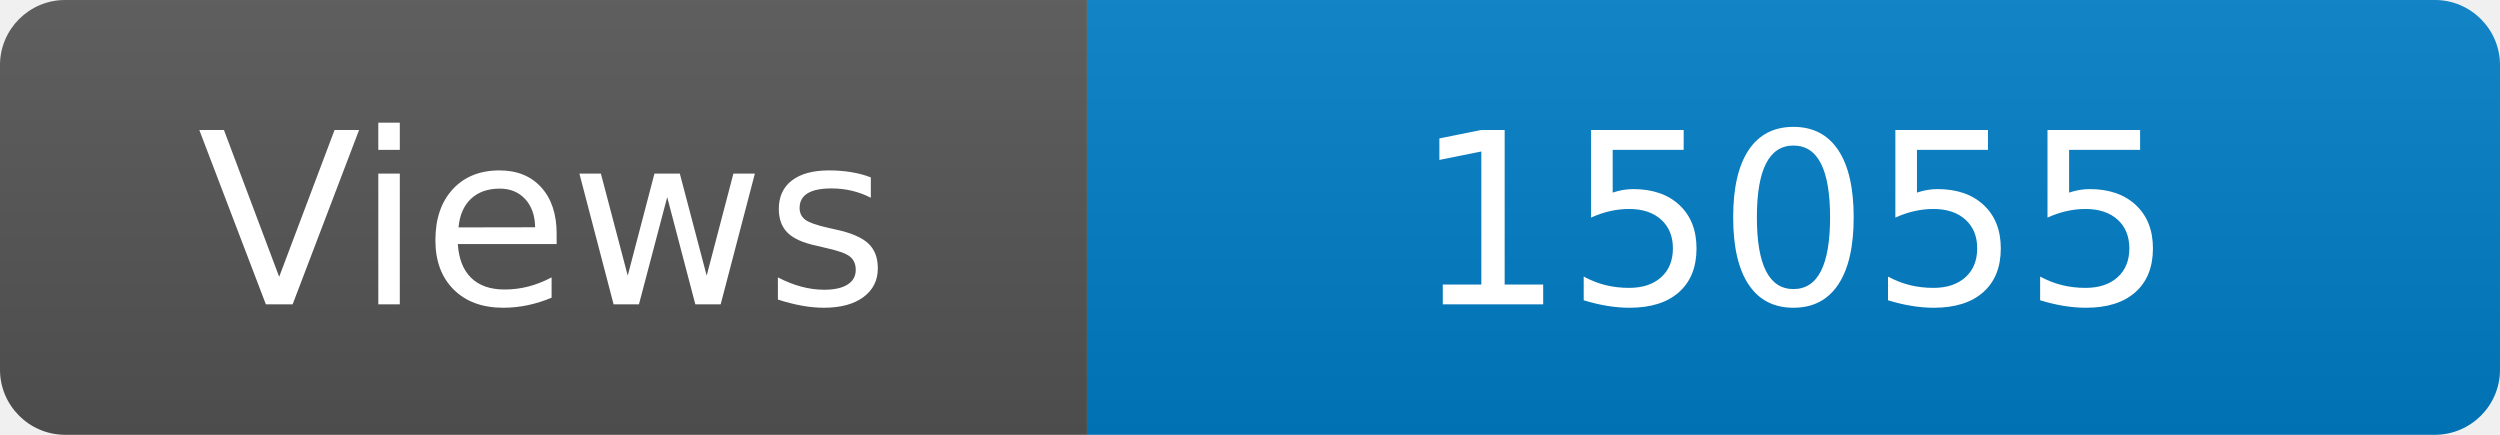
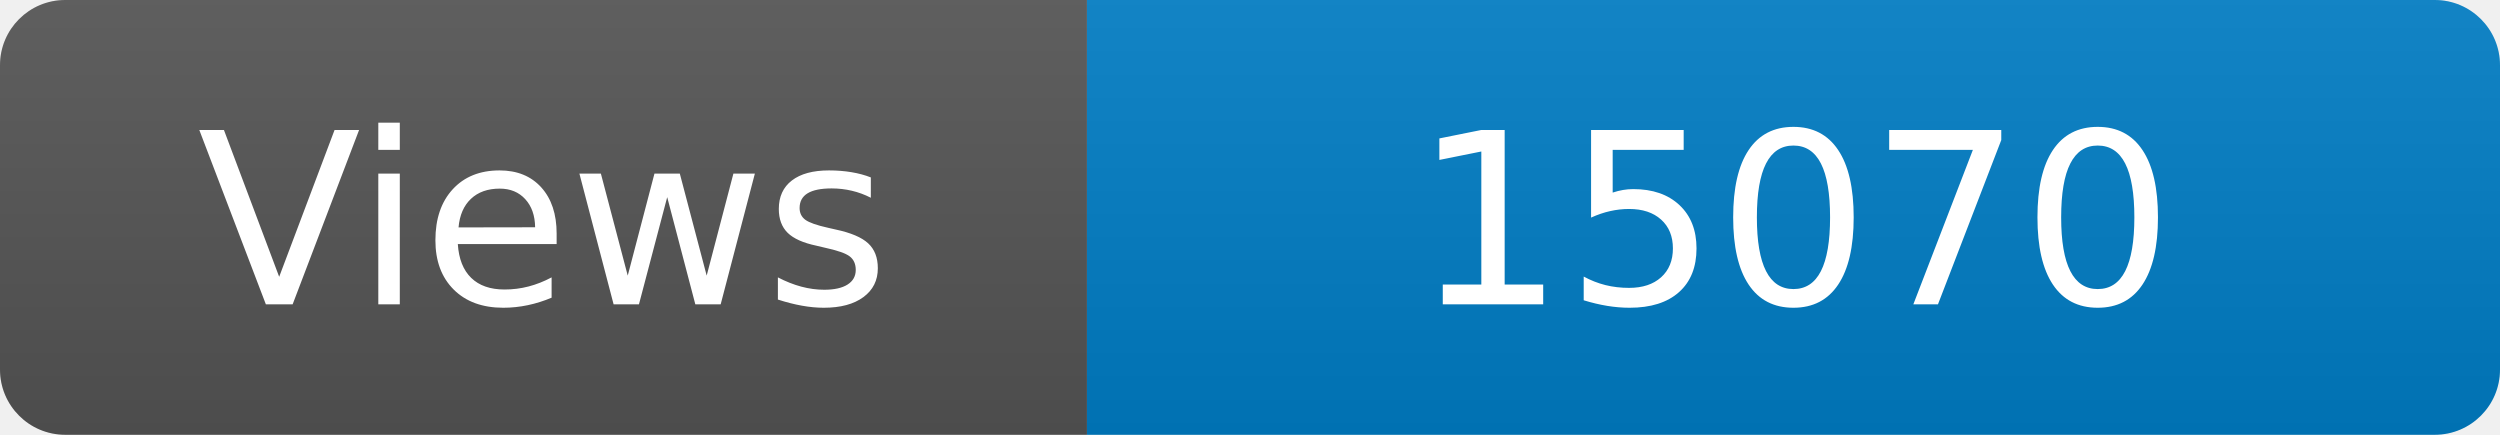
<svg xmlns="http://www.w3.org/2000/svg" width="115" height="20" role="img" aria-label="Maintained?: yes">
  <linearGradient id="s" x2="0" y2="100%">
    <stop offset="0" stop-color="#bbb" stop-opacity=".1" />
    <stop offset="1" stop-opacity=".1" />
  </linearGradient>
  <clipPath id="r">
    <rect width="115" height="20" rx="3" fill="#fff" />
  </clipPath>
  <g clip-path="url(#r)">
    <rect width="50" height="20" fill="#555" />
    <rect x="50" width="160" height="20" fill="#007ec6" />
    <rect width="115" height="20" fill="url(#s)" />
  </g>
  <g fill="#fff" text-anchor="middle" font-family="Verdana,Geneva,DejaVu Sans,sans-serif" font-size="110">
    <text x="250" y="140" transform="scale(.1)" fill="#fff">Views</text>
-     <text x="825" y="140" transform="scale(.1)" fill="#fff">15055</text>
+     <text x="825" y="140" transform="scale(.1)" fill="#fff">15070</text>
  </g>
</svg>
